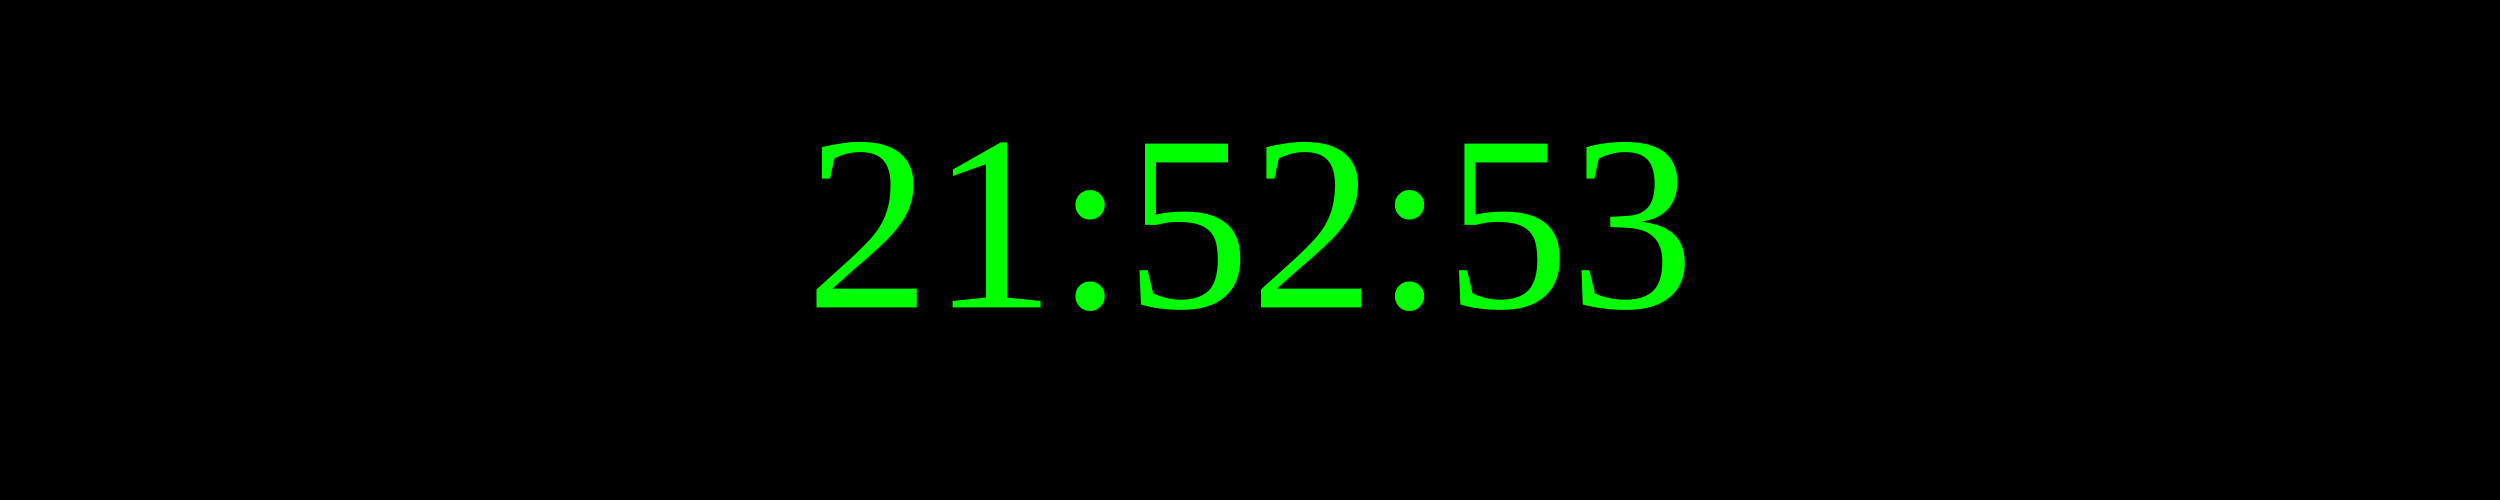
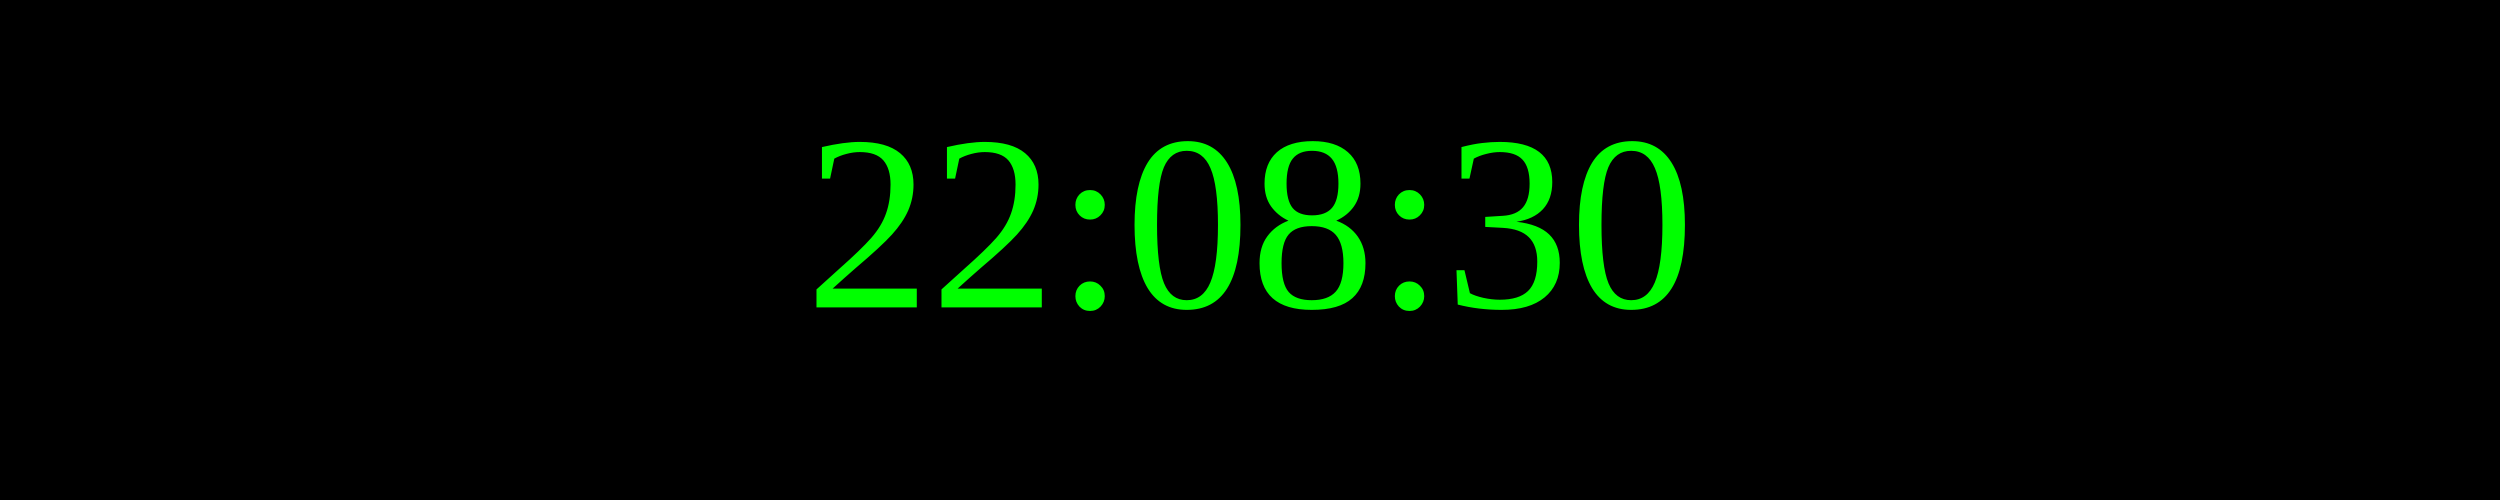
<svg xmlns="http://www.w3.org/2000/svg" width="250" height="50">
  <rect width="100%" height="100%" fill="black" />
  <text x="50%" y="50%" font-size="25" fill="lime" text-anchor="middle" dominant-baseline="middle">
- 21:52:53
+ 22:08:30
</text>
</svg>
